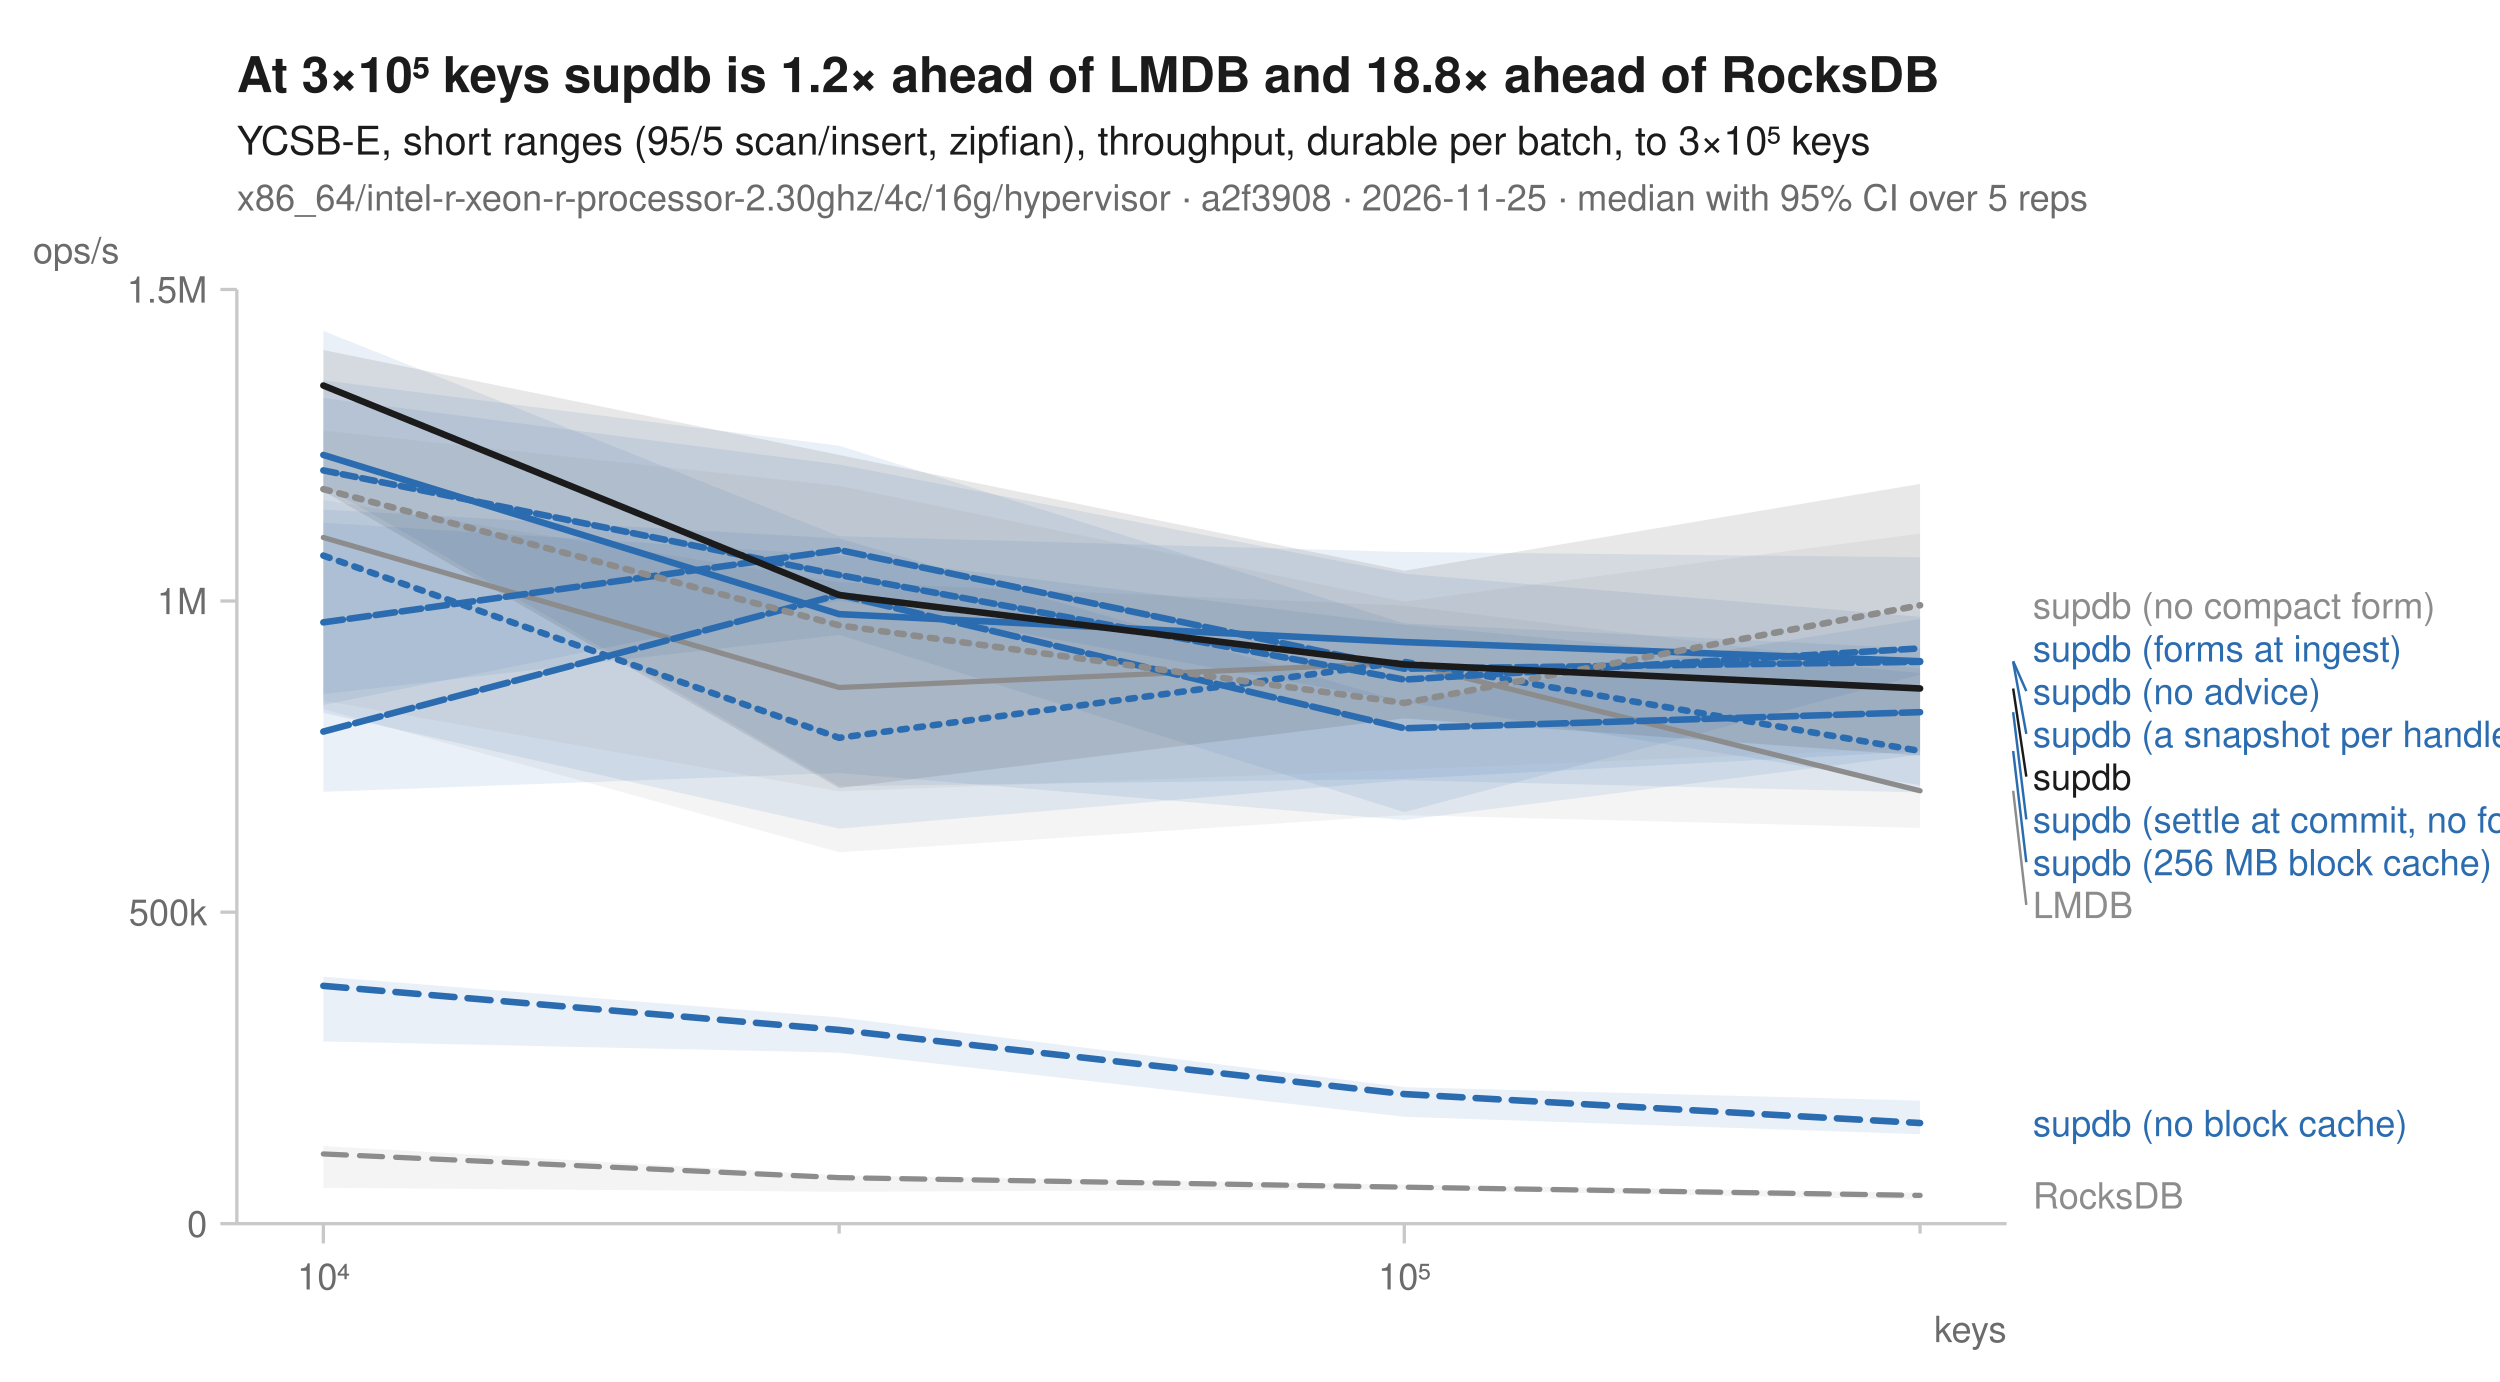
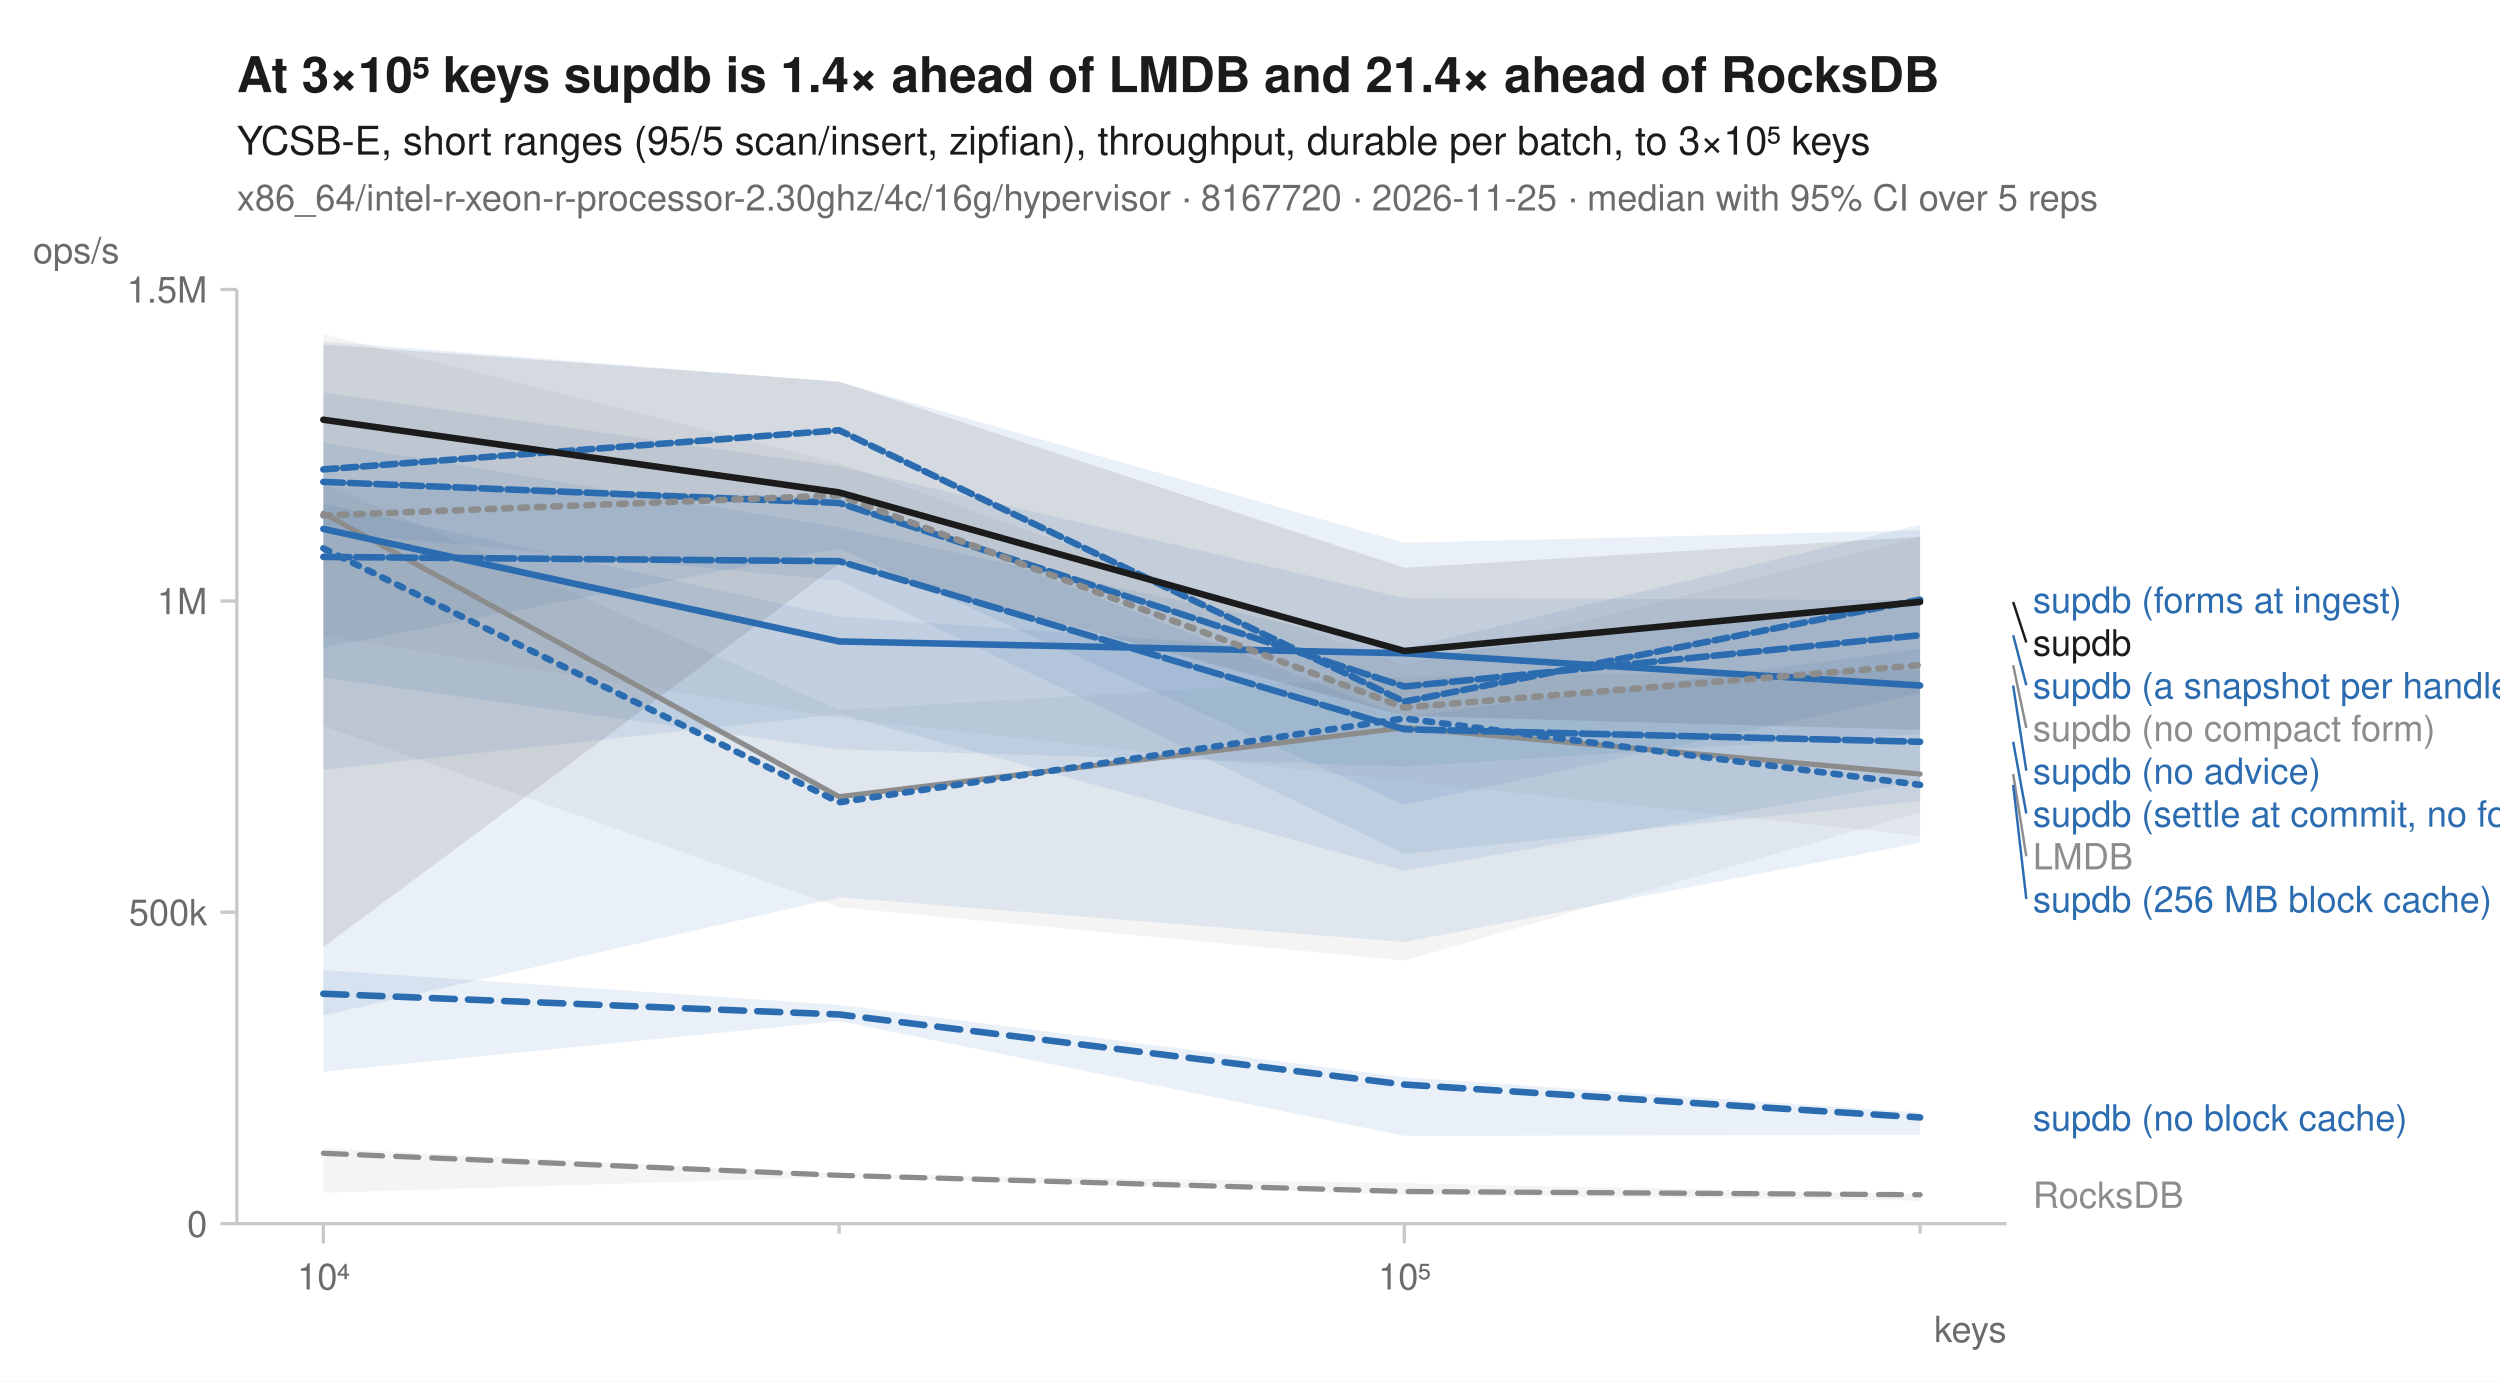
<svg xmlns="http://www.w3.org/2000/svg" width="760" height="420" viewBox="0 0 760 420" font-family="-apple-system, BlinkMacSystemFont, 'Segoe UI', Helvetica, Arial, sans-serif" fill="#1b1b1b">
  <rect width="760" height="420" fill="white" />
-   <text x="72" y="28" font-size="15" font-weight="600">At 3×10⁵ keys supdb is 1.2× ahead of LMDB and 18.8× ahead of RocksDB</text>
+   <text x="72" y="28" font-size="15" font-weight="600">At 3×10⁵ keys supdb is 1.4× ahead of LMDB and 21.4× ahead of RocksDB</text>
  <text x="72" y="47" font-size="12">YCSB-E, short ranges (95/5 scan/insert, zipfian), throughput, durable per batch, to 3×10⁵ keys</text>
-   <text x="72" y="64" font-size="11" fill="#6b6b6b">x86_64/intel-r-xeon-r-processor-2.30ghz/4c/16g/hypervisor · a2f3908 · 2026-11-25 · median with 95% CI over 5 reps</text>
+   <text x="72" y="64" font-size="11" fill="#6b6b6b">x86_64/intel-r-xeon-r-processor-2.30ghz/4c/16g/hypervisor · 8167720 · 2026-11-25 · median with 95% CI over 5 reps</text>
  <line x1="72" y1="372" x2="610" y2="372" stroke="#c8c8c8" stroke-width="1" />
  <line x1="72" y1="88" x2="72" y2="372" stroke="#c8c8c8" stroke-width="1" />
  <line x1="98.3" y1="372" x2="98.3" y2="378" stroke="#c8c8c8" stroke-width="1" />
  <text x="98.3" y="392" font-size="11" text-anchor="middle" fill="#6b6b6b">10⁴</text>
  <line x1="255.1" y1="372" x2="255.1" y2="375" stroke="#c8c8c8" stroke-width="1" />
  <line x1="426.9" y1="372" x2="426.9" y2="378" stroke="#c8c8c8" stroke-width="1" />
  <text x="426.9" y="392" font-size="11" text-anchor="middle" fill="#6b6b6b">10⁵</text>
  <line x1="583.7" y1="372" x2="583.7" y2="375" stroke="#c8c8c8" stroke-width="1" />
  <text x="610" y="408" font-size="11" text-anchor="end" fill="#6b6b6b">keys</text>
  <line x1="67" y1="372.0" x2="72" y2="372.0" stroke="#c8c8c8" stroke-width="1" />
  <text x="63" y="376.0" font-size="11" text-anchor="end" fill="#6b6b6b">0</text>
  <line x1="67" y1="277.3" x2="72" y2="277.3" stroke="#c8c8c8" stroke-width="1" />
  <text x="63" y="281.3" font-size="11" text-anchor="end" fill="#6b6b6b">500k</text>
  <line x1="67" y1="182.7" x2="72" y2="182.7" stroke="#c8c8c8" stroke-width="1" />
  <text x="63" y="186.7" font-size="11" text-anchor="end" fill="#6b6b6b">1M</text>
  <line x1="67" y1="88.0" x2="72" y2="88.0" stroke="#c8c8c8" stroke-width="1" />
  <text x="63" y="92.0" font-size="11" text-anchor="end" fill="#6b6b6b">1.5M</text>
  <text x="10" y="80" font-size="11" text-anchor="start" fill="#6b6b6b">ops/s</text>
-   <path d="M98.3,348.4 L255.1,357.3 L426.9,360.1 L583.7,362.6 L583.7,364.7 L426.9,361.6 L255.1,362.3 L98.3,361.1 Z" fill="#8c8c8c" fill-opacity="0.10" />
-   <path d="M98.3,152.0 L255.1,177.0 L426.9,184.1 L583.7,203.3 L583.7,251.7 L426.9,247.8 L255.1,259.1 L98.3,215.6 Z" fill="#8c8c8c" fill-opacity="0.10" />
-   <path d="M98.3,158.9 L255.1,168.8 L426.9,189.9 L583.7,204.6 L583.7,240.9 L426.9,237.2 L255.1,251.9 L98.3,216.7 Z" fill="#2b6cb0" fill-opacity="0.10" />
-   <path d="M98.3,296.9 L255.1,309.3 L426.9,330.5 L583.7,334.6 L583.7,344.8 L426.9,339.5 L255.1,320.0 L98.3,316.6 Z" fill="#2b6cb0" fill-opacity="0.10" />
-   <path d="M98.3,100.6 L255.1,163.0 L426.9,167.8 L583.7,169.4 L583.7,228.4 L426.9,236.8 L255.1,239.0 L98.3,147.6 Z" fill="#2b6cb0" fill-opacity="0.10" />
-   <path d="M98.3,115.6 L255.1,135.5 L426.9,189.5 L583.7,197.2 L583.7,238.7 L426.9,213.4 L255.1,182.6 L98.3,214.3 Z" fill="#2b6cb0" fill-opacity="0.10" />
-   <path d="M98.3,154.9 L255.1,163.7 L426.9,213.5 L583.7,188.2 L583.7,229.4 L426.9,249.3 L255.1,235.0 L98.3,240.7 Z" fill="#2b6cb0" fill-opacity="0.10" />
-   <path d="M98.3,121.0 L255.1,141.2 L426.9,174.4 L583.7,187.5 L583.7,205.1 L426.9,246.9 L255.1,193.0 L98.3,211.0 Z" fill="#2b6cb0" fill-opacity="0.10" />
-   <path d="M98.3,130.9 L255.1,147.7 L426.9,182.9 L583.7,162.2 L583.7,227.4 L426.9,234.0 L255.1,240.6 L98.3,213.0 Z" fill="#8c8c8c" fill-opacity="0.10" />
-   <path d="M98.3,106.4 L255.1,138.3 L426.9,173.5 L583.7,147.1 L583.7,229.7 L426.9,218.4 L255.1,239.6 L98.3,149.3 Z" fill="#1b1b1b" fill-opacity="0.10" />
-   <path d="M98.3,350.8 L255.1,358.0 L426.9,360.9 L583.7,363.4 " fill="none" stroke="#8c8c8c" stroke-width="1.6" stroke-linejoin="round" stroke-linecap="round" stroke-dasharray="7,4" />
-   <path d="M98.3,163.4 L255.1,209.0 L426.9,201.5 L583.7,240.4 " fill="none" stroke="#8c8c8c" stroke-width="1.6" stroke-linejoin="round" stroke-linecap="round" />
-   <path d="M98.3,168.9 L255.1,224.3 L426.9,201.2 L583.7,228.3 " fill="none" stroke="#2b6cb0" stroke-width="2" stroke-linejoin="round" stroke-linecap="round" stroke-dasharray="2,3" />
-   <path d="M98.3,299.7 L255.1,313.1 L426.9,332.6 L583.7,341.4 " fill="none" stroke="#2b6cb0" stroke-width="2" stroke-linejoin="round" stroke-linecap="round" stroke-dasharray="7,4" />
-   <path d="M98.3,138.3 L255.1,186.7 L426.9,195.2 L583.7,201.0 " fill="none" stroke="#2b6cb0" stroke-width="2" stroke-linejoin="round" stroke-linecap="round" />
-   <path d="M98.3,189.2 L255.1,167.2 L426.9,203.3 L583.7,201.2 " fill="none" stroke="#2b6cb0" stroke-width="2" stroke-linejoin="round" stroke-linecap="round" stroke-dasharray="6,2" />
-   <path d="M98.3,222.4 L255.1,180.8 L426.9,221.4 L583.7,216.5 " fill="none" stroke="#2b6cb0" stroke-width="2" stroke-linejoin="round" stroke-linecap="round" stroke-dasharray="8,2" />
-   <path d="M98.3,143.0 L255.1,174.8 L426.9,206.6 L583.7,197.1 " fill="none" stroke="#2b6cb0" stroke-width="2" stroke-linejoin="round" stroke-linecap="round" stroke-dasharray="4,2" />
-   <path d="M98.3,148.7 L255.1,190.1 L426.9,213.7 L583.7,184.0 " fill="none" stroke="#8c8c8c" stroke-width="2" stroke-linejoin="round" stroke-linecap="round" stroke-dasharray="2,3" />
-   <path d="M98.3,117.2 L255.1,180.9 L426.9,202.0 L583.7,209.3 " fill="none" stroke="#1b1b1b" stroke-width="2" stroke-linejoin="round" stroke-linecap="round" />
-   <text x="618.0" y="188.0" font-size="11" fill="#8c8c8c">supdb (no compact form)</text>
-   <text x="618.0" y="201.1" font-size="11" fill="#2b6cb0">supdb (forms at ingest)</text>
-   <line x1="612.0" y1="201.0" x2="616.0" y2="210.1" stroke="#2b6cb0" stroke-width="0.75" />
-   <text x="618.0" y="214.1" font-size="11" fill="#2b6cb0">supdb (no advice)</text>
-   <line x1="612.0" y1="201.2" x2="616.0" y2="223.1" stroke="#2b6cb0" stroke-width="0.75" />
-   <text x="618.0" y="227.1" font-size="11" fill="#2b6cb0">supdb (a snapshot per handle)</text>
-   <line x1="612.0" y1="209.3" x2="616.0" y2="236.1" stroke="#1b1b1b" stroke-width="0.75" />
-   <text x="618.0" y="240.1" font-size="11" fill="#1b1b1b">supdb</text>
-   <line x1="612.0" y1="216.5" x2="616.0" y2="249.1" stroke="#2b6cb0" stroke-width="0.75" />
-   <text x="618.0" y="253.1" font-size="11" fill="#2b6cb0">supdb (settle at commit, no forms)</text>
-   <line x1="612.0" y1="228.3" x2="616.0" y2="262.1" stroke="#2b6cb0" stroke-width="0.75" />
-   <text x="618.0" y="266.1" font-size="11" fill="#2b6cb0">supdb (256 MB block cache)</text>
-   <line x1="612.0" y1="240.4" x2="616.0" y2="275.1" stroke="#8c8c8c" stroke-width="0.75" />
-   <text x="618.0" y="279.1" font-size="11" fill="#8c8c8c">LMDB</text>
-   <text x="618.0" y="345.4" font-size="11" fill="#2b6cb0">supdb (no block cache)</text>
-   <text x="618.0" y="367.4" font-size="11" fill="#8c8c8c">RocksDB</text>
+   <path d="M98.3,349.1 L255.1,356.8 L426.9,359.7 L583.7,363.0 L583.7,365.0 L426.9,363.2 L255.1,357.8 L98.3,362.6 Z" fill="#8c8c8c" fill-opacity="0.10" />
+   <path d="M98.3,146.7 L255.1,215.8 L426.9,205.7 L583.7,203.7 L583.7,246.9 L426.9,292.0 L255.1,275.8 L98.3,220.7 Z" fill="#8c8c8c" fill-opacity="0.10" />
+   <path d="M98.3,153.1 L255.1,187.4 L426.9,199.8 L583.7,182.8 L583.7,256.2 L426.9,286.4 L255.1,272.8 L98.3,308.7 Z" fill="#2b6cb0" fill-opacity="0.10" />
+   <path d="M98.3,294.9 L255.1,305.5 L426.9,327.5 L583.7,338.2 L583.7,345.0 L426.9,345.3 L255.1,310.4 L98.3,325.8 Z" fill="#2b6cb0" fill-opacity="0.10" />
+   <path d="M98.3,134.5 L255.1,160.4 L426.9,197.2 L583.7,159.5 L583.7,223.1 L426.9,233.0 L255.1,227.8 L98.3,206.0 Z" fill="#2b6cb0" fill-opacity="0.10" />
+   <path d="M98.3,119.3 L255.1,141.8 L426.9,181.8 L583.7,182.4 L583.7,210.9 L426.9,244.7 L255.1,166.7 L98.3,196.9 Z" fill="#2b6cb0" fill-opacity="0.10" />
+   <path d="M98.3,148.0 L255.1,150.9 L426.9,217.9 L583.7,197.3 L583.7,237.5 L426.9,264.7 L255.1,217.1 L98.3,234.0 Z" fill="#2b6cb0" fill-opacity="0.10" />
+   <path d="M98.3,103.8 L255.1,116.1 L426.9,165.0 L583.7,161.2 L583.7,243.5 L426.9,259.6 L255.1,176.5 L98.3,161.6 Z" fill="#2b6cb0" fill-opacity="0.10" />
+   <path d="M98.3,101.5 L255.1,140.8 L426.9,202.2 L583.7,163.2 L583.7,254.1 L426.9,237.5 L255.1,218.3 L98.3,193.3 Z" fill="#8c8c8c" fill-opacity="0.10" />
+   <path d="M98.3,104.7 L255.1,116.0 L426.9,172.6 L583.7,163.2 L583.7,221.9 L426.9,217.6 L255.1,171.4 L98.3,287.9 Z" fill="#1b1b1b" fill-opacity="0.10" />
+   <path d="M98.3,350.6 L255.1,357.3 L426.9,362.2 L583.7,363.2 " fill="none" stroke="#8c8c8c" stroke-width="1.6" stroke-linejoin="round" stroke-linecap="round" stroke-dasharray="7,4" />
+   <path d="M98.3,156.0 L255.1,242.2 L426.9,221.2 L583.7,235.3 " fill="none" stroke="#8c8c8c" stroke-width="1.6" stroke-linejoin="round" stroke-linecap="round" />
+   <path d="M98.3,166.7 L255.1,243.9 L426.9,218.4 L583.7,238.6 " fill="none" stroke="#2b6cb0" stroke-width="2" stroke-linejoin="round" stroke-linecap="round" stroke-dasharray="2,3" />
+   <path d="M98.3,302.1 L255.1,308.4 L426.9,329.7 L583.7,339.7 " fill="none" stroke="#2b6cb0" stroke-width="2" stroke-linejoin="round" stroke-linecap="round" stroke-dasharray="7,4" />
+   <path d="M98.3,160.8 L255.1,195.0 L426.9,198.6 L583.7,208.4 " fill="none" stroke="#2b6cb0" stroke-width="2" stroke-linejoin="round" stroke-linecap="round" />
+   <path d="M98.3,146.5 L255.1,152.9 L426.9,208.7 L583.7,193.1 " fill="none" stroke="#2b6cb0" stroke-width="2" stroke-linejoin="round" stroke-linecap="round" stroke-dasharray="6,2" />
+   <path d="M98.3,169.3 L255.1,170.6 L426.9,221.7 L583.7,225.5 " fill="none" stroke="#2b6cb0" stroke-width="2" stroke-linejoin="round" stroke-linecap="round" stroke-dasharray="8,2" />
+   <path d="M98.3,142.7 L255.1,130.8 L426.9,213.3 L583.7,182.3 " fill="none" stroke="#2b6cb0" stroke-width="2" stroke-linejoin="round" stroke-linecap="round" stroke-dasharray="4,2" />
+   <path d="M98.3,156.7 L255.1,150.6 L426.9,215.1 L583.7,202.2 " fill="none" stroke="#8c8c8c" stroke-width="2" stroke-linejoin="round" stroke-linecap="round" stroke-dasharray="2,3" />
+   <path d="M98.3,127.6 L255.1,149.7 L426.9,197.9 L583.7,183.0 " fill="none" stroke="#1b1b1b" stroke-width="2" stroke-linejoin="round" stroke-linecap="round" />
+   <text x="618.0" y="186.3" font-size="11" fill="#2b6cb0">supdb (forms at ingest)</text>
+   <line x1="612.0" y1="183.0" x2="616.0" y2="195.3" stroke="#1b1b1b" stroke-width="0.75" />
+   <text x="618.0" y="199.3" font-size="11" fill="#1b1b1b">supdb</text>
+   <line x1="612.0" y1="193.1" x2="616.0" y2="208.3" stroke="#2b6cb0" stroke-width="0.75" />
+   <text x="618.0" y="212.3" font-size="11" fill="#2b6cb0">supdb (a snapshot per handle)</text>
+   <line x1="612.0" y1="202.2" x2="616.0" y2="221.3" stroke="#8c8c8c" stroke-width="0.75" />
+   <text x="618.0" y="225.3" font-size="11" fill="#8c8c8c">supdb (no compact form)</text>
+   <line x1="612.0" y1="208.4" x2="616.0" y2="234.3" stroke="#2b6cb0" stroke-width="0.75" />
+   <text x="618.0" y="238.3" font-size="11" fill="#2b6cb0">supdb (no advice)</text>
+   <line x1="612.0" y1="225.5" x2="616.0" y2="247.3" stroke="#2b6cb0" stroke-width="0.75" />
+   <text x="618.0" y="251.3" font-size="11" fill="#2b6cb0">supdb (settle at commit, no forms)</text>
+   <line x1="612.0" y1="235.3" x2="616.0" y2="260.3" stroke="#8c8c8c" stroke-width="0.75" />
+   <text x="618.0" y="264.3" font-size="11" fill="#8c8c8c">LMDB</text>
+   <line x1="612.0" y1="238.6" x2="616.0" y2="273.3" stroke="#2b6cb0" stroke-width="0.75" />
+   <text x="618.0" y="277.3" font-size="11" fill="#2b6cb0">supdb (256 MB block cache)</text>
+   <text x="618.0" y="343.7" font-size="11" fill="#2b6cb0">supdb (no block cache)</text>
+   <text x="618.0" y="367.2" font-size="11" fill="#8c8c8c">RocksDB</text>
</svg>
